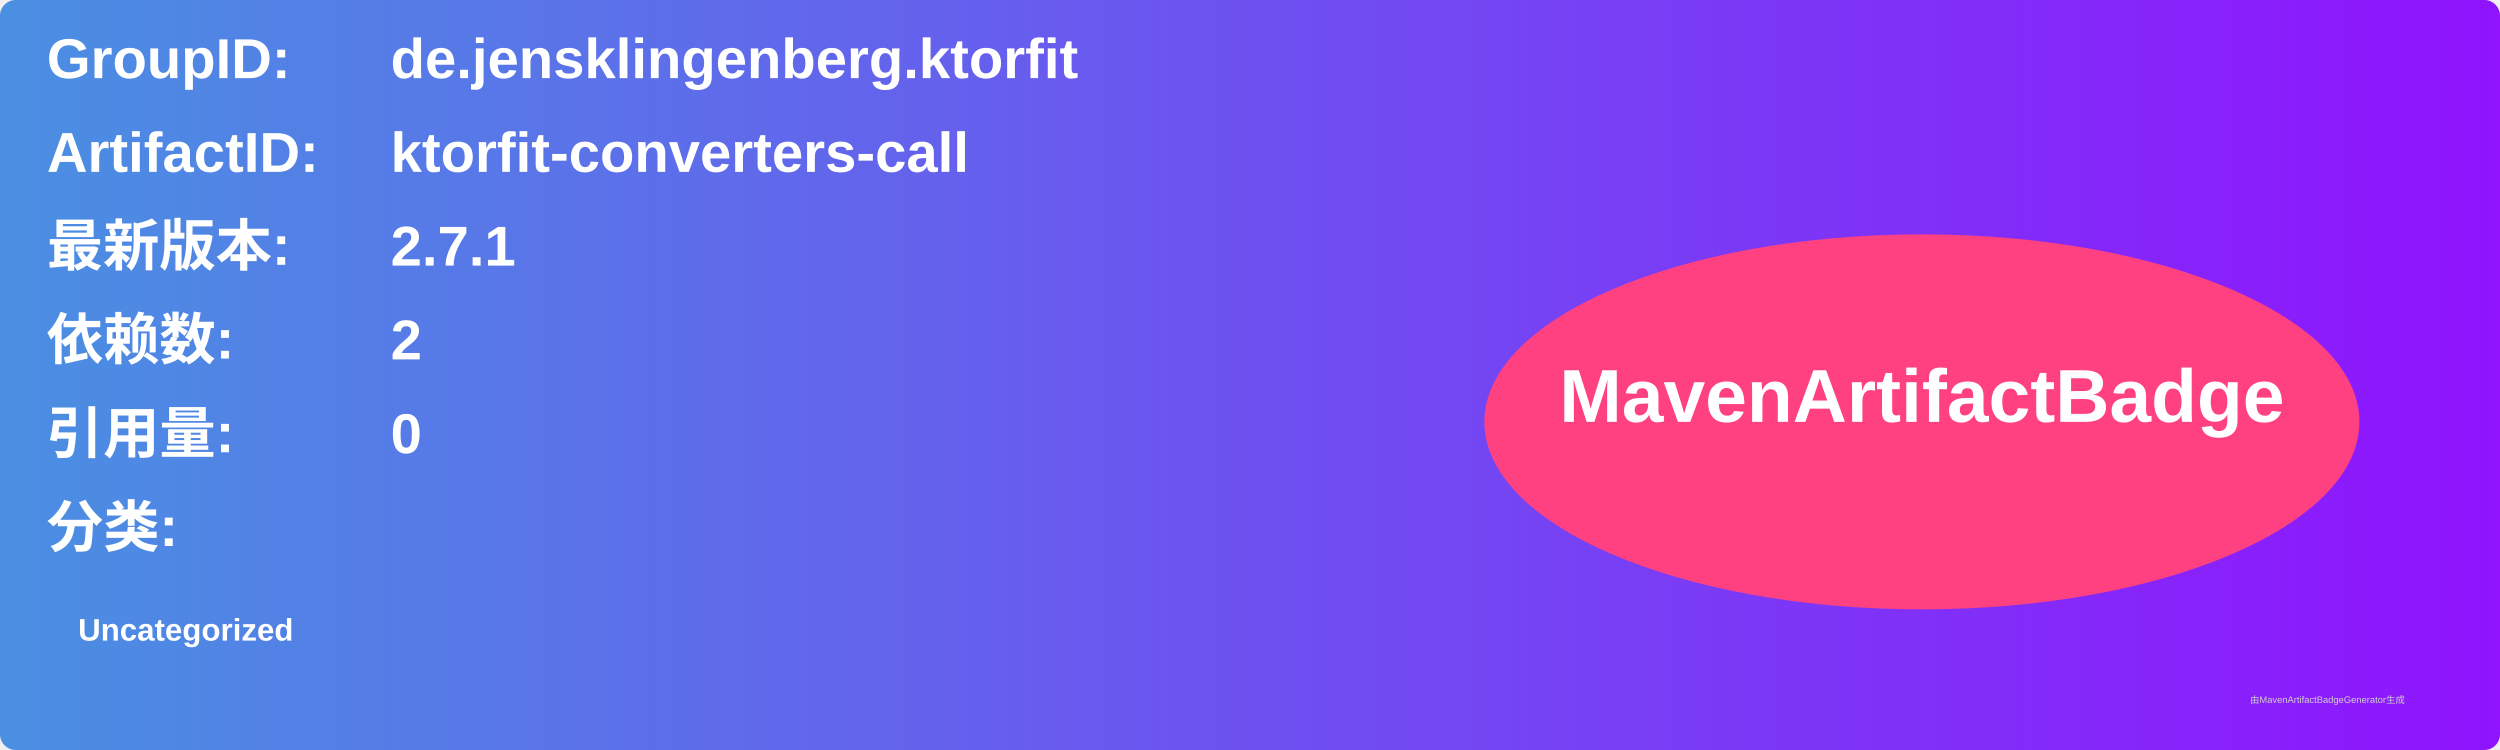
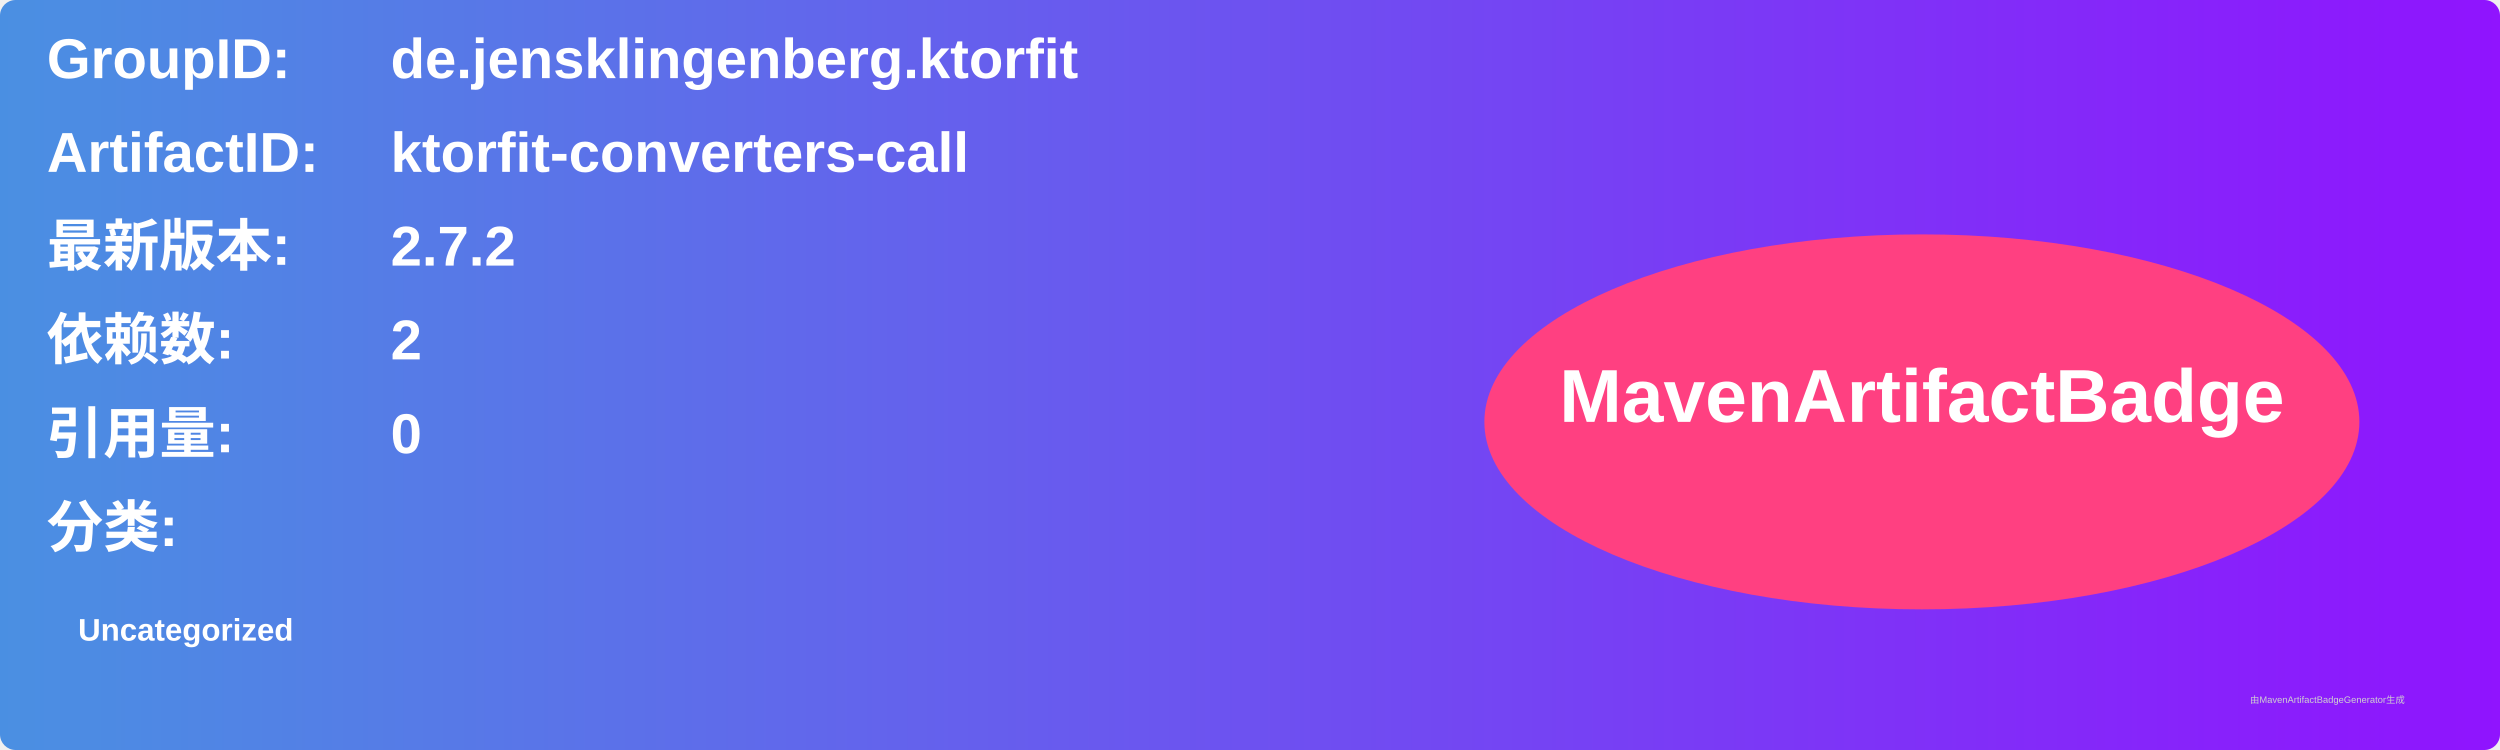
<svg xmlns="http://www.w3.org/2000/svg" width="800" height="240" viewBox="0 0 800 240">
  <linearGradient id="grad" x1="0%" y1="0%" x2="100%" y2="0%">
    <stop offset="0%" stop-color="#4a90e2" />
    <stop offset="100%" stop-color="#9013fe" />
  </linearGradient>
  <rect width="100%" height="100%" rx="5" ry="5" fill="url(#grad)" />
  <g transform="translate(15, 15)">
    <text x="0" y="10" font-family="Arial" font-size="18" fill="white" font-weight="bold" width="260">GroupID:</text>
    <text x="110" y="10" font-family="Arial" font-size="18" fill="white" font-weight="bold" width="460">de.jensklingenberg.ktorfit</text>
    <text x="0" y="40" font-family="Arial" font-size="18" fill="white" font-weight="bold" width="260">ArtifactID:</text>
    <text x="110" y="40" font-family="Arial" font-size="18" fill="white" font-weight="bold" width="460">ktorfit-converters-call</text>
    <text x="0" y="70" font-family="Arial" font-size="18" fill="white" font-weight="bold">最新版本:</text>
    <text x="110" y="70" font-family="Arial" font-size="18" fill="white" font-weight="bold">
-       <tspan font-weight="bold">2.7.1</tspan>
+       <tspan font-weight="bold">2.7.2</tspan>
    </text>
    <text x="0" y="100" font-family="Arial" font-size="18" fill="white" font-weight="bold">依赖数: </text>
    <text x="110" y="100" font-family="Arial" font-size="18" fill="white">
      <tspan font-weight="bold">2</tspan>
    </text>
    <text x="0" y="130" font-family="Arial" font-size="18" fill="white" font-weight="bold">引用量: </text>
    <text x="110" y="130" font-family="Arial" font-size="18" fill="white">
      <tspan font-weight="bold">0</tspan>
    </text>
    <text x="0" y="160" font-family="Arial" font-size="18" fill="white" font-weight="bold">分类:</text>
    <text x="10" y="190" font-family="Arial" font-size="10" fill="white">
      <tspan font-weight="bold">Uncategorized</tspan>
    </text>
    <ellipse cx="600" cy="120" rx="140" ry="60" fill="#ff4081" />
    <text x="600" y="120" text-anchor="middle" font-family="Arial" font-size="24" fill="white" font-weight="bold">MavenArtifactBadge</text>
  </g>
  <text x="720" y="225" font-family="Arial" font-size="3" fill="#d0d0d0">由MavenArtifactBadgeGenerator生成</text>
</svg>
